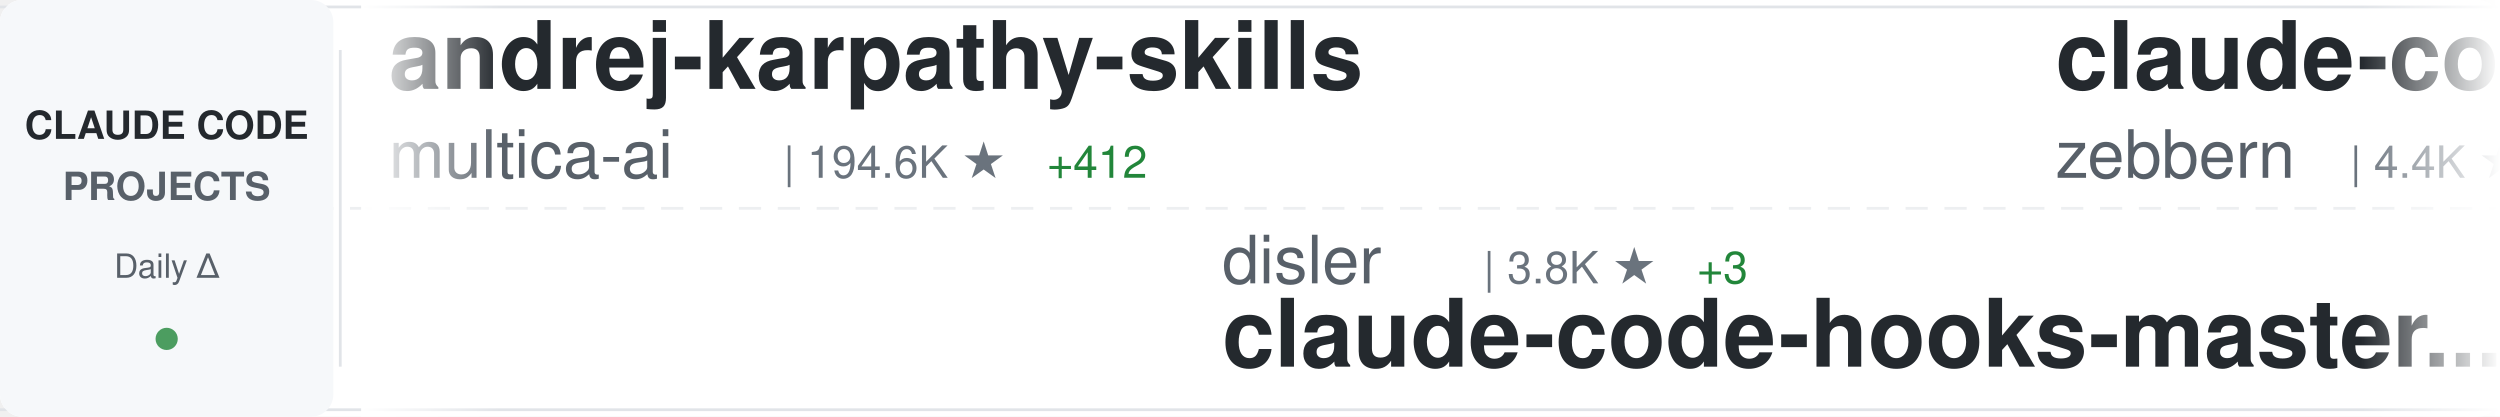
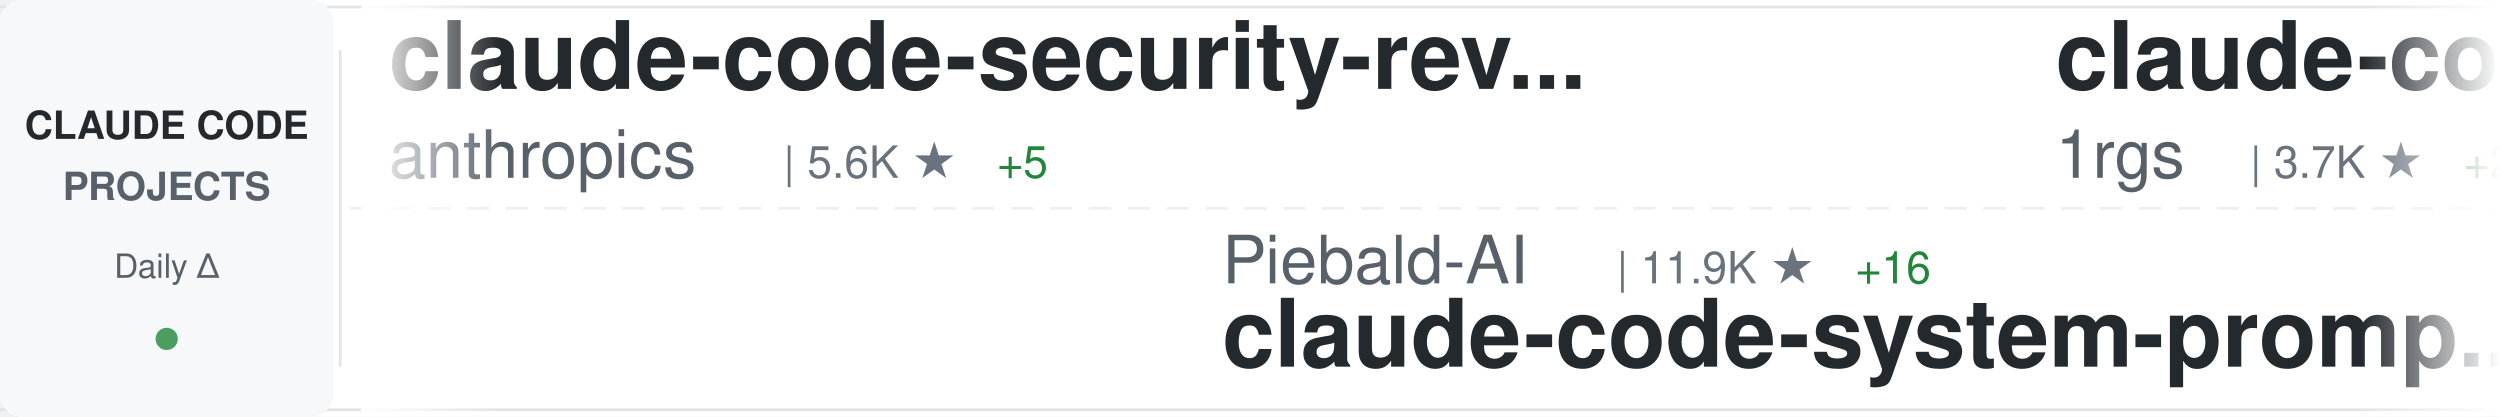
<svg xmlns="http://www.w3.org/2000/svg" width="900" height="150">
  <defs>
    <linearGradient id="awesomeLeftFade" x1="0%" y1="0%" x2="100%" y2="0%">
      <stop offset="0%" style="stop-color:#ffffff;stop-opacity:1" />
      <stop offset="100%" style="stop-color:#ffffff;stop-opacity:0" />
    </linearGradient>
    <linearGradient id="awesomeRightFade" x1="0%" y1="0%" x2="100%" y2="0%">
      <stop offset="0%" style="stop-color:#ffffff;stop-opacity:0" />
      <stop offset="100%" style="stop-color:#ffffff;stop-opacity:1" />
    </linearGradient>
  </defs>
  <rect width="900" height="150" fill="#ffffff" rx="8" />
  <rect x="0" y="2" width="900" height="1" fill="#e1e4e8" />
  <rect x="0" y="147" width="900" height="1" fill="#e1e4e8" />
  <line x1="0" y1="75" x2="900" y2="75" stroke="#e1e4e8" stroke-width="1" stroke-dasharray="8 6" opacity="0.6" />
  <rect x="0" y="0" width="120" height="150" fill="#f6f8fa" rx="8" />
  <text x="60" y="50" font-family="-apple-system, BlinkMacSystemFont, 'Segoe UI', Helvetica, Arial, sans-serif" font-size="14" font-weight="600" fill="#24292e" text-anchor="middle">CLAUDE CODE</text>
  <text x="60" y="72" font-family="-apple-system, BlinkMacSystemFont, 'Segoe UI', Helvetica, Arial, sans-serif" font-size="14" font-weight="600" fill="#586069" text-anchor="middle">PROJECTS</text>
  <text x="60" y="100" font-family="-apple-system, BlinkMacSystemFont, 'Segoe UI', Helvetica, Arial, sans-serif" font-size="12" font-weight="500" fill="#586069" text-anchor="middle">Daily Δ</text>
  <circle cx="60" cy="122" r="4" fill="#22863a" opacity="0.8" />
  <rect x="122" y="18" width="1" height="114" fill="#e1e4e8" />
  <clipPath id="awesomeTickerClip">
    <rect x="130" y="0" width="770" height="150" />
  </clipPath>
  <g clip-path="url(#awesomeTickerClip)">
    <g id="awesomeTickerItems">
      <animateTransform attributeName="transform" attributeType="XML" type="translate" from="0 0" to="-3000 0" dur="54s" repeatCount="indefinite" />
      <g transform="translate(0, 0)">
-         <text x="140" y="32" font-family="-apple-system, BlinkMacSystemFont, 'Segoe UI', Helvetica, Arial, sans-serif" font-size="34" font-weight="600" fill="#24292e">andrej-karpathy-skills</text>
-         <text x="140" y="64" font-family="-apple-system, BlinkMacSystemFont, 'Segoe UI', Helvetica, Arial, sans-serif" font-size="24" font-weight="400" fill="#586069">multica-ai</text>
-         <text x="282" y="64" font-family="-apple-system, BlinkMacSystemFont, 'Segoe UI', Helvetica, Arial, sans-serif" font-size="16" font-weight="500" fill="#6a737d">| 194.6K ★</text>
-         <text x="377" y="64" font-family="-apple-system, BlinkMacSystemFont, 'Segoe UI', Helvetica, Arial, sans-serif" font-size="16" font-weight="500" fill="#22863a"> +412</text>
+         <text x="140" y="32" font-family="-apple-system, BlinkMacSystemFont, 'Segoe UI', Helvetica, Arial, sans-serif" font-size="34" font-weight="600" fill="#24292e">claude-code-security-rev...</text>
+         <text x="140" y="64" font-family="-apple-system, BlinkMacSystemFont, 'Segoe UI', Helvetica, Arial, sans-serif" font-size="24" font-weight="400" fill="#586069">anthropics</text>
+         <text x="282" y="64" font-family="-apple-system, BlinkMacSystemFont, 'Segoe UI', Helvetica, Arial, sans-serif" font-size="16" font-weight="500" fill="#6a737d">| 5.6K ★</text>
+         <text x="359" y="64" font-family="-apple-system, BlinkMacSystemFont, 'Segoe UI', Helvetica, Arial, sans-serif" font-size="16" font-weight="500" fill="#22863a"> +5</text>
      </g>
      <g transform="translate(300, 0)">
-         <text x="140" y="102" font-family="-apple-system, BlinkMacSystemFont, 'Segoe UI', Helvetica, Arial, sans-serif" font-size="24" font-weight="400" fill="#586069">disler</text>
-         <text x="234" y="102" font-family="-apple-system, BlinkMacSystemFont, 'Segoe UI', Helvetica, Arial, sans-serif" font-size="16" font-weight="500" fill="#6a737d">| 3.8K ★</text>
-         <text x="311" y="102" font-family="-apple-system, BlinkMacSystemFont, 'Segoe UI', Helvetica, Arial, sans-serif" font-size="16" font-weight="500" fill="#22863a"> +3</text>
-         <text x="140" y="132" font-family="-apple-system, BlinkMacSystemFont, 'Segoe UI', Helvetica, Arial, sans-serif" font-size="34" font-weight="600" fill="#24292e">claude-code-hooks-master...</text>
+         <text x="140" y="102" font-family="-apple-system, BlinkMacSystemFont, 'Segoe UI', Helvetica, Arial, sans-serif" font-size="24" font-weight="400" fill="#586069">Piebald-AI</text>
+         <text x="282" y="102" font-family="-apple-system, BlinkMacSystemFont, 'Segoe UI', Helvetica, Arial, sans-serif" font-size="16" font-weight="500" fill="#6a737d">| 11.9K ★</text>
+         <text x="368" y="102" font-family="-apple-system, BlinkMacSystemFont, 'Segoe UI', Helvetica, Arial, sans-serif" font-size="16" font-weight="500" fill="#22863a"> +16</text>
+         <text x="140" y="132" font-family="-apple-system, BlinkMacSystemFont, 'Segoe UI', Helvetica, Arial, sans-serif" font-size="34" font-weight="600" fill="#24292e">claude-code-system-promp...</text>
      </g>
      <g transform="translate(600, 0)">
-         <text x="140" y="32" font-family="-apple-system, BlinkMacSystemFont, 'Segoe UI', Helvetica, Arial, sans-serif" font-size="34" font-weight="600" fill="#24292e">claude-code-guide</text>
-         <text x="140" y="64" font-family="-apple-system, BlinkMacSystemFont, 'Segoe UI', Helvetica, Arial, sans-serif" font-size="24" font-weight="400" fill="#586069">zebbern</text>
-         <text x="246" y="64" font-family="-apple-system, BlinkMacSystemFont, 'Segoe UI', Helvetica, Arial, sans-serif" font-size="16" font-weight="500" fill="#6a737d">| 4.4K ★</text>
-         <text x="323" y="64" font-family="-apple-system, BlinkMacSystemFont, 'Segoe UI', Helvetica, Arial, sans-serif" font-size="16" font-weight="500" fill="#22863a"> +3</text>
+         <text x="140" y="32" font-family="-apple-system, BlinkMacSystemFont, 'Segoe UI', Helvetica, Arial, sans-serif" font-size="34" font-weight="600" fill="#24292e">claude-code-proxy</text>
+         <text x="140" y="64" font-family="-apple-system, BlinkMacSystemFont, 'Segoe UI', Helvetica, Arial, sans-serif" font-size="24" font-weight="400" fill="#586069">1rgs</text>
+         <text x="210" y="64" font-family="-apple-system, BlinkMacSystemFont, 'Segoe UI', Helvetica, Arial, sans-serif" font-size="16" font-weight="500" fill="#6a737d">| 3.7K ★</text>
+         <text x="287" y="64" font-family="-apple-system, BlinkMacSystemFont, 'Segoe UI', Helvetica, Arial, sans-serif" font-size="16" font-weight="500" fill="#22863a"> +2</text>
      </g>
      <g transform="translate(900, 0)">
-         <text x="140" y="102" font-family="-apple-system, BlinkMacSystemFont, 'Segoe UI', Helvetica, Arial, sans-serif" font-size="24" font-weight="400" fill="#586069">fazxes</text>
-         <text x="234" y="102" font-family="-apple-system, BlinkMacSystemFont, 'Segoe UI', Helvetica, Arial, sans-serif" font-size="16" font-weight="500" fill="#6a737d">| 225 ★</text>
-         <text x="140" y="132" font-family="-apple-system, BlinkMacSystemFont, 'Segoe UI', Helvetica, Arial, sans-serif" font-size="34" font-weight="600" fill="#24292e">Claude-code</text>
+         <text x="140" y="102" font-family="-apple-system, BlinkMacSystemFont, 'Segoe UI', Helvetica, Arial, sans-serif" font-size="24" font-weight="400" fill="#586069">RichardAtCT</text>
+         <text x="294" y="102" font-family="-apple-system, BlinkMacSystemFont, 'Segoe UI', Helvetica, Arial, sans-serif" font-size="16" font-weight="500" fill="#6a737d">| 2.7K ★</text>
+         <text x="371" y="102" font-family="-apple-system, BlinkMacSystemFont, 'Segoe UI', Helvetica, Arial, sans-serif" font-size="16" font-weight="500" fill="#22863a"> +1</text>
+         <text x="140" y="132" font-family="-apple-system, BlinkMacSystemFont, 'Segoe UI', Helvetica, Arial, sans-serif" font-size="34" font-weight="600" fill="#24292e">claude-code-telegram</text>
      </g>
      <g transform="translate(1200, 0)">
-         <text x="140" y="32" font-family="-apple-system, BlinkMacSystemFont, 'Segoe UI', Helvetica, Arial, sans-serif" font-size="34" font-weight="600" fill="#24292e">Claude-Code-Game-Studios</text>
-         <text x="140" y="64" font-family="-apple-system, BlinkMacSystemFont, 'Segoe UI', Helvetica, Arial, sans-serif" font-size="24" font-weight="400" fill="#586069">Donchitos</text>
-         <text x="270" y="64" font-family="-apple-system, BlinkMacSystemFont, 'Segoe UI', Helvetica, Arial, sans-serif" font-size="16" font-weight="500" fill="#6a737d">| 23.2K ★</text>
-         <text x="356" y="64" font-family="-apple-system, BlinkMacSystemFont, 'Segoe UI', Helvetica, Arial, sans-serif" font-size="16" font-weight="500" fill="#22863a"> +52</text>
+         <text x="140" y="32" font-family="-apple-system, BlinkMacSystemFont, 'Segoe UI', Helvetica, Arial, sans-serif" font-size="34" font-weight="600" fill="#24292e">claude-code-local</text>
+         <text x="140" y="64" font-family="-apple-system, BlinkMacSystemFont, 'Segoe UI', Helvetica, Arial, sans-serif" font-size="24" font-weight="400" fill="#586069">nicedreamzapp</text>
+         <text x="318" y="64" font-family="-apple-system, BlinkMacSystemFont, 'Segoe UI', Helvetica, Arial, sans-serif" font-size="16" font-weight="500" fill="#6a737d">| 3.0K ★</text>
+         <text x="395" y="64" font-family="-apple-system, BlinkMacSystemFont, 'Segoe UI', Helvetica, Arial, sans-serif" font-size="16" font-weight="500" fill="#22863a"> +1</text>
      </g>
      <g transform="translate(1500, 0)">
-         <text x="140" y="102" font-family="-apple-system, BlinkMacSystemFont, 'Segoe UI', Helvetica, Arial, sans-serif" font-size="24" font-weight="400" fill="#586069">luyao618</text>
-         <text x="258" y="102" font-family="-apple-system, BlinkMacSystemFont, 'Segoe UI', Helvetica, Arial, sans-serif" font-size="16" font-weight="500" fill="#6a737d">| 1.6K ★</text>
-         <text x="335" y="102" font-family="-apple-system, BlinkMacSystemFont, 'Segoe UI', Helvetica, Arial, sans-serif" font-size="16" font-weight="500" fill="#22863a"> +3</text>
-         <text x="140" y="132" font-family="-apple-system, BlinkMacSystemFont, 'Segoe UI', Helvetica, Arial, sans-serif" font-size="34" font-weight="600" fill="#24292e">Claude-Code-Source-Study</text>
+         <text x="140" y="102" font-family="-apple-system, BlinkMacSystemFont, 'Segoe UI', Helvetica, Arial, sans-serif" font-size="24" font-weight="400" fill="#586069">alirezarezvani</text>
+         <text x="330" y="102" font-family="-apple-system, BlinkMacSystemFont, 'Segoe UI', Helvetica, Arial, sans-serif" font-size="16" font-weight="500" fill="#6a737d">| 22.9K ★</text>
+         <text x="416" y="102" font-family="-apple-system, BlinkMacSystemFont, 'Segoe UI', Helvetica, Arial, sans-serif" font-size="16" font-weight="500" fill="#22863a"> +70</text>
+         <text x="140" y="132" font-family="-apple-system, BlinkMacSystemFont, 'Segoe UI', Helvetica, Arial, sans-serif" font-size="34" font-weight="600" fill="#24292e">claude-skills</text>
      </g>
      <g transform="translate(1800, 0)">
-         <text x="140" y="32" font-family="-apple-system, BlinkMacSystemFont, 'Segoe UI', Helvetica, Arial, sans-serif" font-size="34" font-weight="600" fill="#24292e">claude-code-tudou</text>
-         <text x="140" y="64" font-family="-apple-system, BlinkMacSystemFont, 'Segoe UI', Helvetica, Arial, sans-serif" font-size="24" font-weight="400" fill="#586069">AICoderTudou</text>
-         <text x="306" y="64" font-family="-apple-system, BlinkMacSystemFont, 'Segoe UI', Helvetica, Arial, sans-serif" font-size="16" font-weight="500" fill="#6a737d">| 497 ★</text>
+         <text x="140" y="32" font-family="-apple-system, BlinkMacSystemFont, 'Segoe UI', Helvetica, Arial, sans-serif" font-size="34" font-weight="600" fill="#24292e">claude-code-sourcemap</text>
+         <text x="140" y="64" font-family="-apple-system, BlinkMacSystemFont, 'Segoe UI', Helvetica, Arial, sans-serif" font-size="24" font-weight="400" fill="#586069">ChinaSiro</text>
+         <text x="270" y="64" font-family="-apple-system, BlinkMacSystemFont, 'Segoe UI', Helvetica, Arial, sans-serif" font-size="16" font-weight="500" fill="#6a737d">| 9.6K ★</text>
+         <text x="347" y="64" font-family="-apple-system, BlinkMacSystemFont, 'Segoe UI', Helvetica, Arial, sans-serif" font-size="16" font-weight="500" fill="#22863a"> +5</text>
      </g>
      <g transform="translate(2100, 0)">
-         <text x="140" y="102" font-family="-apple-system, BlinkMacSystemFont, 'Segoe UI', Helvetica, Arial, sans-serif" font-size="24" font-weight="400" fill="#586069">lintsinghua</text>
-         <text x="294" y="102" font-family="-apple-system, BlinkMacSystemFont, 'Segoe UI', Helvetica, Arial, sans-serif" font-size="16" font-weight="500" fill="#6a737d">| 4.0K ★</text>
-         <text x="371" y="102" font-family="-apple-system, BlinkMacSystemFont, 'Segoe UI', Helvetica, Arial, sans-serif" font-size="16" font-weight="500" fill="#22863a"> +4</text>
-         <text x="140" y="132" font-family="-apple-system, BlinkMacSystemFont, 'Segoe UI', Helvetica, Arial, sans-serif" font-size="34" font-weight="600" fill="#24292e">claude-code-book</text>
+         <text x="140" y="102" font-family="-apple-system, BlinkMacSystemFont, 'Segoe UI', Helvetica, Arial, sans-serif" font-size="24" font-weight="400" fill="#586069">centminmod</text>
+         <text x="282" y="102" font-family="-apple-system, BlinkMacSystemFont, 'Segoe UI', Helvetica, Arial, sans-serif" font-size="16" font-weight="500" fill="#6a737d">| 2.5K ★</text>
+         <text x="359" y="102" font-family="-apple-system, BlinkMacSystemFont, 'Segoe UI', Helvetica, Arial, sans-serif" font-size="16" font-weight="500" fill="#22863a"> +2</text>
+         <text x="140" y="132" font-family="-apple-system, BlinkMacSystemFont, 'Segoe UI', Helvetica, Arial, sans-serif" font-size="34" font-weight="600" fill="#24292e">my-claude-code-setup</text>
      </g>
      <g transform="translate(2400, 0)">
-         <text x="140" y="32" font-family="-apple-system, BlinkMacSystemFont, 'Segoe UI', Helvetica, Arial, sans-serif" font-size="34" font-weight="600" fill="#24292e">claude-code-source-code</text>
-         <text x="140" y="64" font-family="-apple-system, BlinkMacSystemFont, 'Segoe UI', Helvetica, Arial, sans-serif" font-size="24" font-weight="400" fill="#586069">777genius</text>
-         <text x="270" y="64" font-family="-apple-system, BlinkMacSystemFont, 'Segoe UI', Helvetica, Arial, sans-serif" font-size="16" font-weight="500" fill="#6a737d">| 921 ★</text>
-         <text x="338" y="64" font-family="-apple-system, BlinkMacSystemFont, 'Segoe UI', Helvetica, Arial, sans-serif" font-size="16" font-weight="500" fill="#22863a"> +2</text>
+         <text x="140" y="32" font-family="-apple-system, BlinkMacSystemFont, 'Segoe UI', Helvetica, Arial, sans-serif" font-size="34" font-weight="600" fill="#24292e">ralph-claude-code</text>
+         <text x="140" y="64" font-family="-apple-system, BlinkMacSystemFont, 'Segoe UI', Helvetica, Arial, sans-serif" font-size="24" font-weight="400" fill="#586069">frankbria</text>
+         <text x="270" y="64" font-family="-apple-system, BlinkMacSystemFont, 'Segoe UI', Helvetica, Arial, sans-serif" font-size="16" font-weight="500" fill="#6a737d">| 9.6K ★</text>
+         <text x="347" y="64" font-family="-apple-system, BlinkMacSystemFont, 'Segoe UI', Helvetica, Arial, sans-serif" font-size="16" font-weight="500" fill="#22863a"> +5</text>
      </g>
      <g transform="translate(2700, 0)">
-         <text x="140" y="102" font-family="-apple-system, BlinkMacSystemFont, 'Segoe UI', Helvetica, Arial, sans-serif" font-size="24" font-weight="400" fill="#586069">lorryjovens-hub</text>
-         <text x="342" y="102" font-family="-apple-system, BlinkMacSystemFont, 'Segoe UI', Helvetica, Arial, sans-serif" font-size="16" font-weight="500" fill="#6a737d">| 1.7K ★</text>
-         <text x="140" y="132" font-family="-apple-system, BlinkMacSystemFont, 'Segoe UI', Helvetica, Arial, sans-serif" font-size="34" font-weight="600" fill="#24292e">claude-code-rust</text>
+         <text x="140" y="102" font-family="-apple-system, BlinkMacSystemFont, 'Segoe UI', Helvetica, Arial, sans-serif" font-size="24" font-weight="400" fill="#586069">multica-ai</text>
+         <text x="282" y="102" font-family="-apple-system, BlinkMacSystemFont, 'Segoe UI', Helvetica, Arial, sans-serif" font-size="16" font-weight="500" fill="#6a737d">| 194.6K ★</text>
+         <text x="377" y="102" font-family="-apple-system, BlinkMacSystemFont, 'Segoe UI', Helvetica, Arial, sans-serif" font-size="16" font-weight="500" fill="#22863a"> +392</text>
+         <text x="140" y="132" font-family="-apple-system, BlinkMacSystemFont, 'Segoe UI', Helvetica, Arial, sans-serif" font-size="34" font-weight="600" fill="#24292e">andrej-karpathy-skills</text>
      </g>
      <g transform="translate(3000, 0)">
-         <text x="140" y="32" font-family="-apple-system, BlinkMacSystemFont, 'Segoe UI', Helvetica, Arial, sans-serif" font-size="34" font-weight="600" fill="#24292e">andrej-karpathy-skills</text>
-         <text x="140" y="64" font-family="-apple-system, BlinkMacSystemFont, 'Segoe UI', Helvetica, Arial, sans-serif" font-size="24" font-weight="400" fill="#586069">multica-ai</text>
-         <text x="282" y="64" font-family="-apple-system, BlinkMacSystemFont, 'Segoe UI', Helvetica, Arial, sans-serif" font-size="16" font-weight="500" fill="#6a737d">| 194.6K ★</text>
-         <text x="377" y="64" font-family="-apple-system, BlinkMacSystemFont, 'Segoe UI', Helvetica, Arial, sans-serif" font-size="16" font-weight="500" fill="#22863a"> +412</text>
+         <text x="140" y="32" font-family="-apple-system, BlinkMacSystemFont, 'Segoe UI', Helvetica, Arial, sans-serif" font-size="34" font-weight="600" fill="#24292e">claude-code-security-rev...</text>
+         <text x="140" y="64" font-family="-apple-system, BlinkMacSystemFont, 'Segoe UI', Helvetica, Arial, sans-serif" font-size="24" font-weight="400" fill="#586069">anthropics</text>
+         <text x="282" y="64" font-family="-apple-system, BlinkMacSystemFont, 'Segoe UI', Helvetica, Arial, sans-serif" font-size="16" font-weight="500" fill="#6a737d">| 5.6K ★</text>
+         <text x="359" y="64" font-family="-apple-system, BlinkMacSystemFont, 'Segoe UI', Helvetica, Arial, sans-serif" font-size="16" font-weight="500" fill="#22863a"> +5</text>
      </g>
      <g transform="translate(3300, 0)">
-         <text x="140" y="102" font-family="-apple-system, BlinkMacSystemFont, 'Segoe UI', Helvetica, Arial, sans-serif" font-size="24" font-weight="400" fill="#586069">disler</text>
-         <text x="234" y="102" font-family="-apple-system, BlinkMacSystemFont, 'Segoe UI', Helvetica, Arial, sans-serif" font-size="16" font-weight="500" fill="#6a737d">| 3.8K ★</text>
-         <text x="311" y="102" font-family="-apple-system, BlinkMacSystemFont, 'Segoe UI', Helvetica, Arial, sans-serif" font-size="16" font-weight="500" fill="#22863a"> +3</text>
-         <text x="140" y="132" font-family="-apple-system, BlinkMacSystemFont, 'Segoe UI', Helvetica, Arial, sans-serif" font-size="34" font-weight="600" fill="#24292e">claude-code-hooks-master...</text>
+         <text x="140" y="102" font-family="-apple-system, BlinkMacSystemFont, 'Segoe UI', Helvetica, Arial, sans-serif" font-size="24" font-weight="400" fill="#586069">Piebald-AI</text>
+         <text x="282" y="102" font-family="-apple-system, BlinkMacSystemFont, 'Segoe UI', Helvetica, Arial, sans-serif" font-size="16" font-weight="500" fill="#6a737d">| 11.9K ★</text>
+         <text x="368" y="102" font-family="-apple-system, BlinkMacSystemFont, 'Segoe UI', Helvetica, Arial, sans-serif" font-size="16" font-weight="500" fill="#22863a"> +16</text>
+         <text x="140" y="132" font-family="-apple-system, BlinkMacSystemFont, 'Segoe UI', Helvetica, Arial, sans-serif" font-size="34" font-weight="600" fill="#24292e">claude-code-system-promp...</text>
      </g>
      <g transform="translate(3600, 0)">
-         <text x="140" y="32" font-family="-apple-system, BlinkMacSystemFont, 'Segoe UI', Helvetica, Arial, sans-serif" font-size="34" font-weight="600" fill="#24292e">claude-code-guide</text>
-         <text x="140" y="64" font-family="-apple-system, BlinkMacSystemFont, 'Segoe UI', Helvetica, Arial, sans-serif" font-size="24" font-weight="400" fill="#586069">zebbern</text>
-         <text x="246" y="64" font-family="-apple-system, BlinkMacSystemFont, 'Segoe UI', Helvetica, Arial, sans-serif" font-size="16" font-weight="500" fill="#6a737d">| 4.4K ★</text>
-         <text x="323" y="64" font-family="-apple-system, BlinkMacSystemFont, 'Segoe UI', Helvetica, Arial, sans-serif" font-size="16" font-weight="500" fill="#22863a"> +3</text>
+         <text x="140" y="32" font-family="-apple-system, BlinkMacSystemFont, 'Segoe UI', Helvetica, Arial, sans-serif" font-size="34" font-weight="600" fill="#24292e">claude-code-proxy</text>
+         <text x="140" y="64" font-family="-apple-system, BlinkMacSystemFont, 'Segoe UI', Helvetica, Arial, sans-serif" font-size="24" font-weight="400" fill="#586069">1rgs</text>
+         <text x="210" y="64" font-family="-apple-system, BlinkMacSystemFont, 'Segoe UI', Helvetica, Arial, sans-serif" font-size="16" font-weight="500" fill="#6a737d">| 3.7K ★</text>
+         <text x="287" y="64" font-family="-apple-system, BlinkMacSystemFont, 'Segoe UI', Helvetica, Arial, sans-serif" font-size="16" font-weight="500" fill="#22863a"> +2</text>
      </g>
      <g transform="translate(3900, 0)">
-         <text x="140" y="102" font-family="-apple-system, BlinkMacSystemFont, 'Segoe UI', Helvetica, Arial, sans-serif" font-size="24" font-weight="400" fill="#586069">fazxes</text>
-         <text x="234" y="102" font-family="-apple-system, BlinkMacSystemFont, 'Segoe UI', Helvetica, Arial, sans-serif" font-size="16" font-weight="500" fill="#6a737d">| 225 ★</text>
-         <text x="140" y="132" font-family="-apple-system, BlinkMacSystemFont, 'Segoe UI', Helvetica, Arial, sans-serif" font-size="34" font-weight="600" fill="#24292e">Claude-code</text>
+         <text x="140" y="102" font-family="-apple-system, BlinkMacSystemFont, 'Segoe UI', Helvetica, Arial, sans-serif" font-size="24" font-weight="400" fill="#586069">RichardAtCT</text>
+         <text x="294" y="102" font-family="-apple-system, BlinkMacSystemFont, 'Segoe UI', Helvetica, Arial, sans-serif" font-size="16" font-weight="500" fill="#6a737d">| 2.7K ★</text>
+         <text x="371" y="102" font-family="-apple-system, BlinkMacSystemFont, 'Segoe UI', Helvetica, Arial, sans-serif" font-size="16" font-weight="500" fill="#22863a"> +1</text>
+         <text x="140" y="132" font-family="-apple-system, BlinkMacSystemFont, 'Segoe UI', Helvetica, Arial, sans-serif" font-size="34" font-weight="600" fill="#24292e">claude-code-telegram</text>
      </g>
    </g>
  </g>
  <rect x="130" y="0" width="50" height="150" fill="url(#awesomeLeftFade)" />
  <rect x="850" y="0" width="50" height="150" fill="url(#awesomeRightFade)" />
</svg>
